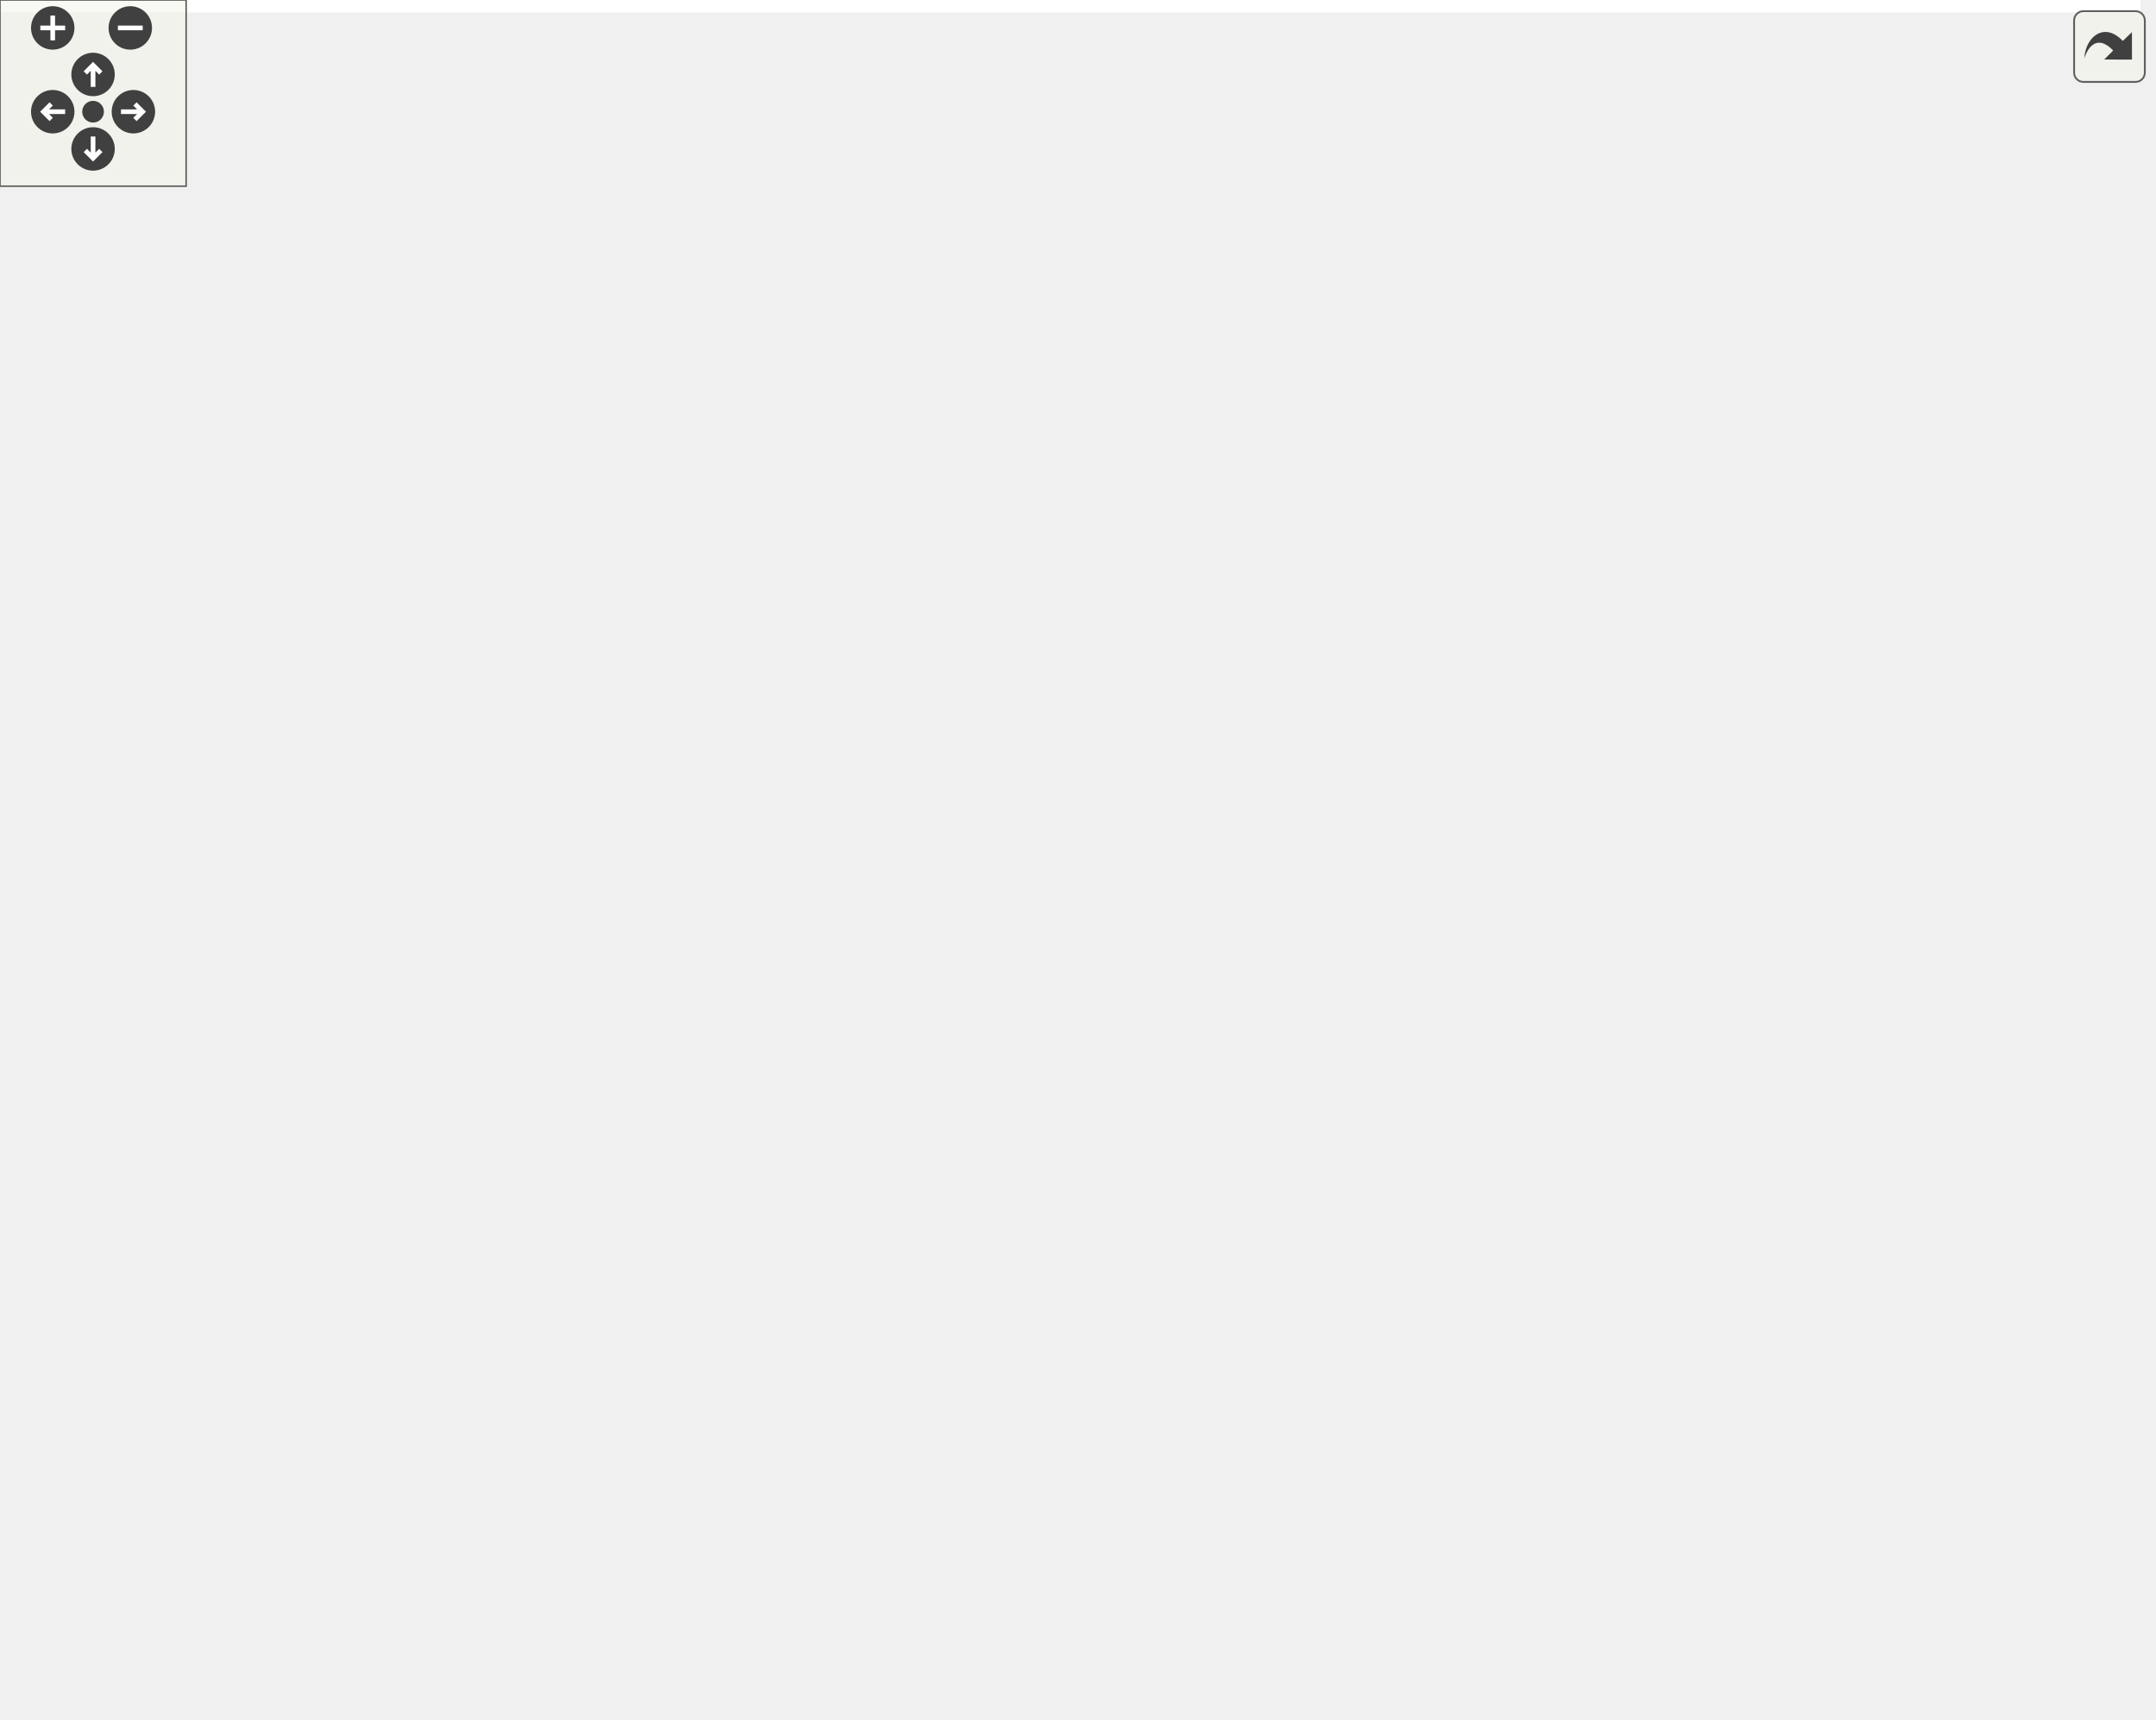
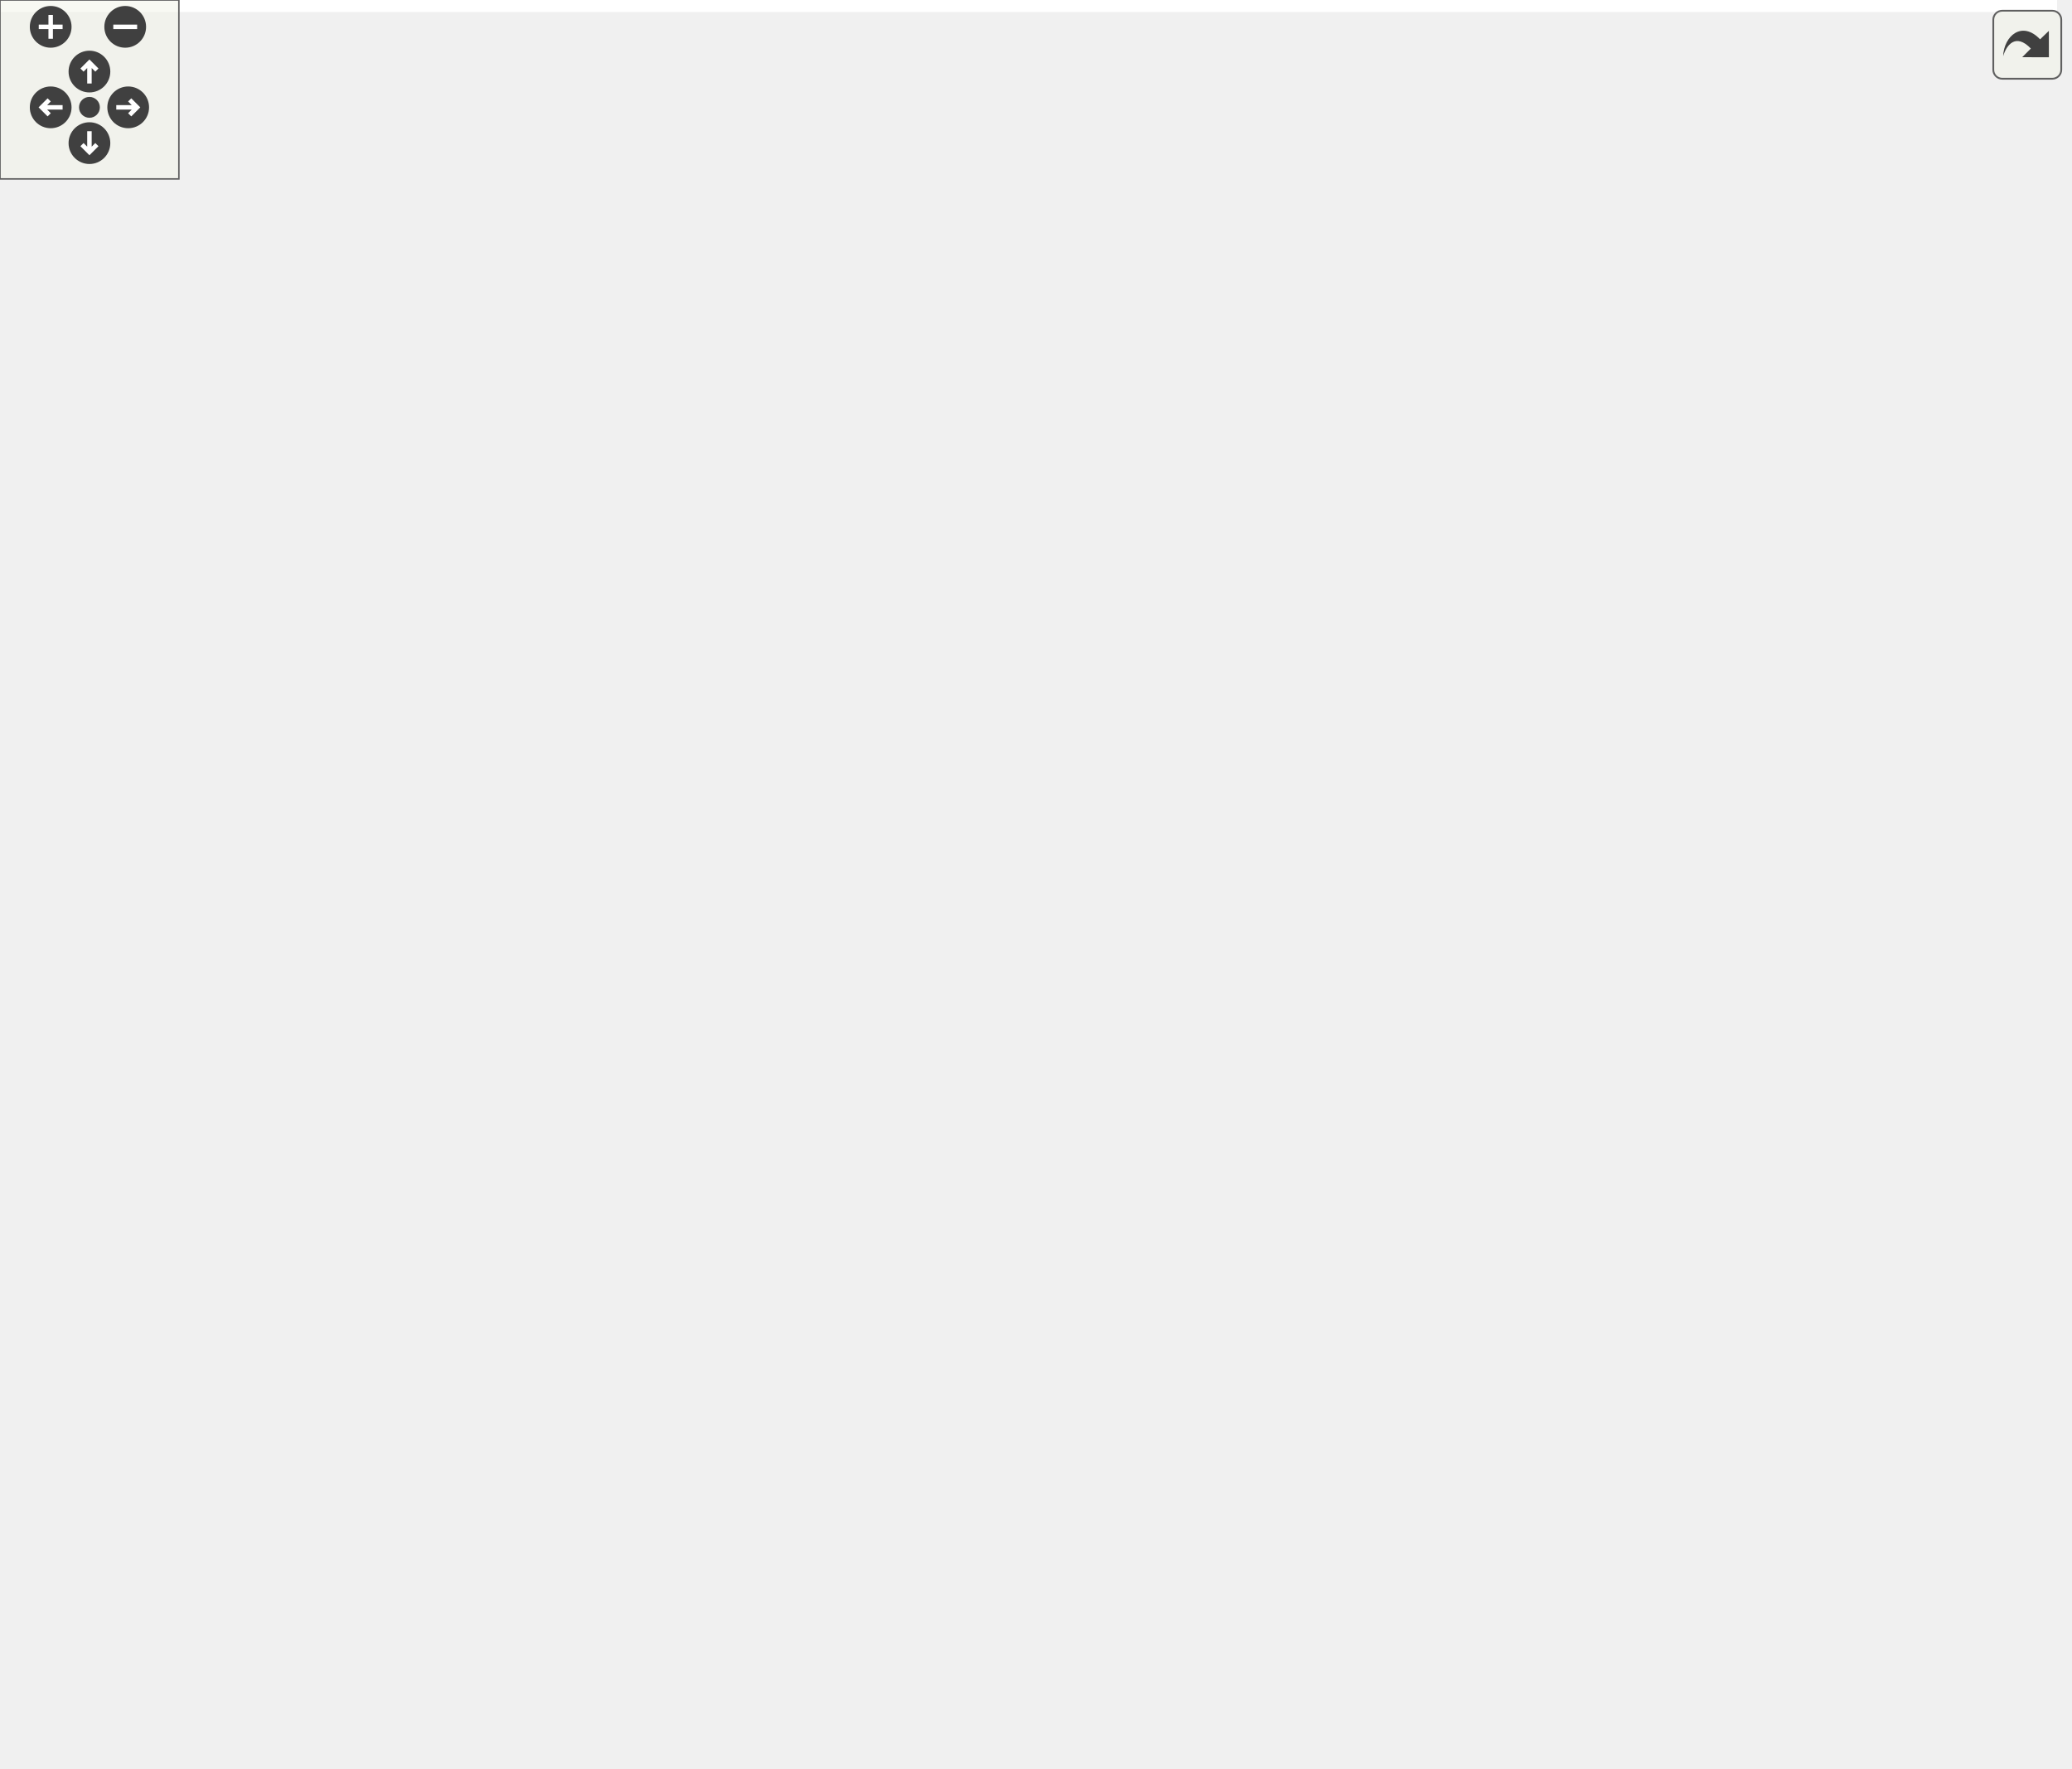
<svg xmlns="http://www.w3.org/2000/svg" xmlns:xlink="http://www.w3.org/1999/xlink" id="main" version="1.1" xml:space="preserve">
  <style type="text/css">
.edge:hover path { stroke: red; }
.edge:hover polygon { stroke: red; fill: red; }
</style>
  <defs>
    <circle id="rim" cx="0" cy="0" r="7" />
    <circle id="rim2" cx="0" cy="0" r="3.5" />
    <g id="zoomPlus">
      <use xlink:href="#rim" fill="#404040">
        <set attributeName="fill" to="#808080" begin="zoomplus.mouseover" end="zoomplus.mouseout" />
      </use>
      <path d="M-4,0h8M0,-4v8" fill="none" stroke="white" stroke-width="1.5" pointer-events="none" />
    </g>
    <g id="zoomMin">
      <use xlink:href="#rim" fill="#404040">
        <set attributeName="fill" to="#808080" begin="zoomminus.mouseover" end="zoomminus.mouseout" />
      </use>
      <path d="M-4,0h8" fill="none" stroke="white" stroke-width="1.5" pointer-events="none" />
    </g>
    <g id="dirArrow">
      <path fill="none" stroke="white" stroke-width="1.5" d="M0,-3.0v7 M-2.5,-0.5L0,-3.0L2.5,-0.5" />
    </g>
    <g id="resetDef">
      <use xlink:href="#rim2" fill="#404040">
        <set attributeName="fill" to="#808080" begin="reset.mouseover" end="reset.mouseout" />
      </use>
    </g>
  </defs>
  <svg id="graph" class="graph">
    <g id="viewport">
-       <polygon fill="white" stroke="transparent" points="-4,4 -4,-493.5 690,-493.5 690,4 -4,4" />
+       <polygon fill="white" stroke="transparent" points="-4,4 -4,-532.5 690,-532.5 690,4 -4,4" />
      <g id="node1" class="node">
        <g id="a_node1">
          <a xlink:title=" ">
-             <polygon fill="#bfbfbf" stroke="black" points="0,-251 0,-270 119,-270 119,-251 0,-251" />
-             <text text-anchor="middle" x="59.5" y="-258" font-family="Helvetica,sans-Serif" font-size="10.00">ft::irc::bot::on_packet</text>
+             <polygon fill="#bfbfbf" stroke="black" points="0,-265 0,-284 119,-284 119,-265 0,-265" />
+             <text text-anchor="middle" x="59.5" y="-272" font-family="Helvetica,sans-Serif" font-size="10.00">ft::irc::bot::on_packet</text>
          </a>
        </g>
      </g>
      <g id="node2" class="node">
        <g id="a_node2">
          <a xlink:href="classft_1_1irc_1_1bot.html#ab9626c6fee28a7fa7cb968c76362834c" target="_top" xlink:title=" ">
-             <polygon fill="white" stroke="black" points="158.5,-470 158.5,-489 282.5,-489 282.5,-470 158.5,-470" />
-             <text text-anchor="middle" x="220.5" y="-477" font-family="Helvetica,sans-Serif" font-size="10.00">ft::irc::bot::add_inviter</text>
+             <polygon fill="white" stroke="black" points="158.5,-509 158.5,-528 282.5,-528 282.5,-509 158.5,-509" />
+             <text text-anchor="middle" x="220.5" y="-516" font-family="Helvetica,sans-Serif" font-size="10.00">ft::irc::bot::add_inviter</text>
          </a>
        </g>
      </g>
      <g id="edge1" class="edge">
-         <path fill="none" stroke="midnightblue" d="M62.17,-270.12C68.25,-302.23 92.27,-406.81 155,-460.5 156.98,-462.19 159.1,-463.74 161.33,-465.14" />
-         <polygon fill="midnightblue" stroke="midnightblue" points="159.88,-468.34 170.36,-469.91 163.15,-462.15 159.88,-468.34" />
+         <path fill="none" stroke="midnightblue" d="M61.64,-284.31C66.22,-319.16 86.48,-438.2 155,-499.5 156.77,-501.08 158.66,-502.53 160.65,-503.86" />
+         <polygon fill="midnightblue" stroke="midnightblue" points="159.42,-507.18 169.87,-508.95 162.81,-501.05 159.42,-507.18" />
      </g>
      <g id="node3" class="node">
        <g id="a_node3">
          <a xlink:href="classft_1_1irc_1_1bot.html#aef50e26ad9e418841745fec737a929e1" target="_top" xlink:title=" ">
-             <polygon fill="white" stroke="black" points="177,-245.5 177,-275.5 264,-275.5 264,-245.5 177,-245.5" />
-             <text text-anchor="start" x="185" y="-263.5" font-family="Helvetica,sans-Serif" font-size="10.00">ft::irc::bot::find</text>
-             <text text-anchor="middle" x="220.5" y="-252.5" font-family="Helvetica,sans-Serif" font-size="10.00">_channels</text>
+             <polygon fill="white" stroke="black" points="177,-459.5 177,-489.5 264,-489.5 264,-459.5 177,-459.5" />
+             <text text-anchor="start" x="185" y="-477.5" font-family="Helvetica,sans-Serif" font-size="10.00">ft::irc::bot::find</text>
+             <text text-anchor="middle" x="220.5" y="-466.5" font-family="Helvetica,sans-Serif" font-size="10.00">_channels</text>
          </a>
        </g>
      </g>
      <g id="edge2" class="edge">
-         <path fill="none" stroke="midnightblue" d="M119.25,-260.5C134.78,-260.5 151.44,-260.5 166.63,-260.5" />
-         <polygon fill="midnightblue" stroke="midnightblue" points="166.88,-264 176.88,-260.5 166.88,-257 166.88,-264" />
+         <path fill="none" stroke="midnightblue" d="M63,-284.03C71.14,-313.19 99.58,-402.18 155,-450.5 158.84,-453.85 163.19,-456.75 167.78,-459.26" />
+         <polygon fill="midnightblue" stroke="midnightblue" points="166.28,-462.42 176.81,-463.61 169.32,-456.11 166.28,-462.42" />
      </g>
      <g id="node7" class="node">
        <g id="a_node7">
          <a xlink:href="classft_1_1irc_1_1message.html#ad323e99c45f6feec038a7de683f812a2" target="_top" xlink:title=" ">
-             <polygon fill="white" stroke="black" points="164,-382.5 164,-412.5 277,-412.5 277,-382.5 164,-382.5" />
-             <text text-anchor="start" x="172" y="-400.5" font-family="Helvetica,sans-Serif" font-size="10.00">ft::irc::message::get</text>
-             <text text-anchor="middle" x="220.5" y="-389.5" font-family="Helvetica,sans-Serif" font-size="10.00">_command</text>
+             <polygon fill="white" stroke="black" points="164,-410.5 164,-440.5 277,-440.5 277,-410.5 164,-410.5" />
+             <text text-anchor="start" x="172" y="-428.5" font-family="Helvetica,sans-Serif" font-size="10.00">ft::irc::message::get</text>
+             <text text-anchor="middle" x="220.5" y="-417.5" font-family="Helvetica,sans-Serif" font-size="10.00">_command</text>
          </a>
        </g>
      </g>
      <g id="edge6" class="edge">
-         <path fill="none" stroke="midnightblue" d="M66.09,-270.12C79.05,-291.61 113.23,-343.98 155,-373.5 157.09,-374.98 159.29,-376.38 161.55,-377.7" />
-         <polygon fill="midnightblue" stroke="midnightblue" points="160.08,-380.88 170.56,-382.43 163.33,-374.68 160.08,-380.88" />
+         <path fill="none" stroke="midnightblue" d="M65.29,-284.15C77.26,-307.39 110.76,-366.97 155,-400.5 157.33,-402.27 159.81,-403.93 162.37,-405.48" />
+         <polygon fill="midnightblue" stroke="midnightblue" points="160.92,-408.68 171.38,-410.36 164.26,-402.52 160.92,-408.68" />
      </g>
      <g id="node8" class="node">
        <g id="a_node8">
-           <a xlink:href="classft_1_1irc_1_1message.html#a254aec48aa7b7872331cd5644d9e918c" target="_top" xlink:title=" ">
-             <polygon fill="white" stroke="black" points="164,-333.5 164,-363.5 277,-363.5 277,-333.5 164,-333.5" />
-             <text text-anchor="start" x="172" y="-351.5" font-family="Helvetica,sans-Serif" font-size="10.00">ft::irc::message::get</text>
-             <text text-anchor="middle" x="220.5" y="-340.5" font-family="Helvetica,sans-Serif" font-size="10.00">_prefix</text>
+           <a xlink:href="classft_1_1irc_1_1bot.html#a38baf3c513838c769c61c825a4b8a8a2" target="_top" xlink:title=" ">
+             <polygon fill="white" stroke="black" points="165.5,-372 165.5,-391 275.5,-391 275.5,-372 165.5,-372" />
+             <text text-anchor="middle" x="220.5" y="-379" font-family="Helvetica,sans-Serif" font-size="10.00">ft::irc::bot::get_nick</text>
          </a>
        </g>
      </g>
      <g id="edge7" class="edge">
-         <path fill="none" stroke="midnightblue" d="M73.09,-270.2C90.71,-283.46 124.03,-307.42 155,-323.5 158.94,-325.55 163.09,-327.53 167.31,-329.41" />
-         <polygon fill="midnightblue" stroke="midnightblue" points="166.02,-332.67 176.59,-333.38 168.77,-326.23 166.02,-332.67" />
+         <path fill="none" stroke="midnightblue" d="M68.25,-284.25C83.15,-302.34 117.61,-341.18 155,-362.5 158.87,-364.71 163.02,-366.68 167.28,-368.43" />
+         <polygon fill="midnightblue" stroke="midnightblue" points="166.12,-371.74 176.71,-371.94 168.56,-365.18 166.12,-371.74" />
      </g>
      <g id="node9" class="node">
        <g id="a_node9">
-           <a xlink:href="classft_1_1irc_1_1bot.html#a8cdd94dface1cee6c920a6fba82c1624" target="_top" xlink:title=" ">
-             <polygon fill="white" stroke="black" points="163.5,-432 163.5,-451 277.5,-451 277.5,-432 163.5,-432" />
-             <text text-anchor="middle" x="220.5" y="-439" font-family="Helvetica,sans-Serif" font-size="10.00">ft::irc::bot::is_inviter</text>
+           <a xlink:href="classft_1_1irc_1_1message.html#a254aec48aa7b7872331cd5644d9e918c" target="_top" xlink:title=" ">
+             <polygon fill="white" stroke="black" points="164,-322.5 164,-352.5 277,-352.5 277,-322.5 164,-322.5" />
+             <text text-anchor="start" x="172" y="-340.5" font-family="Helvetica,sans-Serif" font-size="10.00">ft::irc::message::get</text>
+             <text text-anchor="middle" x="220.5" y="-329.5" font-family="Helvetica,sans-Serif" font-size="10.00">_prefix</text>
          </a>
        </g>
      </g>
      <g id="edge8" class="edge">
-         <path fill="none" stroke="midnightblue" d="M63.34,-270.23C72.07,-298.33 101.18,-380.33 155,-422.5 157.33,-424.32 159.82,-425.97 162.43,-427.46" />
-         <polygon fill="midnightblue" stroke="midnightblue" points="161.14,-430.72 171.67,-431.94 164.2,-424.43 161.14,-430.72" />
+         <path fill="none" stroke="midnightblue" d="M84.16,-284.11C103.25,-291.84 130.82,-302.95 155,-312.5 160.1,-314.51 165.43,-316.6 170.74,-318.68" />
+         <polygon fill="midnightblue" stroke="midnightblue" points="169.66,-322.01 180.24,-322.37 172.19,-315.49 169.66,-322.01" />
      </g>
      <g id="node10" class="node">
        <g id="a_node10">
+           <a xlink:href="classft_1_1irc_1_1bot.html#a8cdd94dface1cee6c920a6fba82c1624" target="_top" xlink:title=" ">
+             <polygon fill="white" stroke="black" points="163.5,-284 163.5,-303 277.5,-303 277.5,-284 163.5,-284" />
+             <text text-anchor="middle" x="220.5" y="-291" font-family="Helvetica,sans-Serif" font-size="10.00">ft::irc::bot::is_inviter</text>
+           </a>
+         </g>
+       </g>
+       <g id="edge9" class="edge">
+         <path fill="none" stroke="midnightblue" d="M119.25,-281.52C130.29,-282.84 141.91,-284.23 153.16,-285.57" />
+         <polygon fill="midnightblue" stroke="midnightblue" points="153.02,-289.08 163.36,-286.79 153.85,-282.13 153.02,-289.08" />
+       </g>
+       <g id="node11" class="node">
+         <g id="a_node11">
          <a xlink:href="structft_1_1irc_1_1string__utils.html#a38cd804a5b73843f0fd63a027dd0dee0" target="_top" xlink:title=" ">
            <polygon fill="white" stroke="black" points="155,-0.5 155,-30.5 286,-30.5 286,-0.5 155,-0.5" />
            <text text-anchor="start" x="163" y="-18.5" font-family="Helvetica,sans-Serif" font-size="10.00">ft::irc::string_utils</text>
            <text text-anchor="middle" x="220.5" y="-7.5" font-family="Helvetica,sans-Serif" font-size="10.00">::is_valid_channelname</text>
          </a>
        </g>
      </g>
-       <g id="edge10" class="edge">
-         <path fill="none" stroke="midnightblue" d="M61.92,-250.55C67.34,-216.27 89.76,-101.69 155,-39.5 156.25,-38.31 157.56,-37.18 158.93,-36.1" />
-         <polygon fill="midnightblue" stroke="midnightblue" points="160.9,-38.99 167.25,-30.52 157,-33.18 160.9,-38.99" />
-       </g>
-       <g id="node12" class="node">
-         <g id="a_node12">
+       <g id="edge11" class="edge">
+         <path fill="none" stroke="midnightblue" d="M61.59,-264.93C66.09,-229.77 86.34,-106.39 155,-39.5 156.1,-38.43 157.24,-37.41 158.44,-36.43" />
+         <polygon fill="midnightblue" stroke="midnightblue" points="160.62,-39.18 166.86,-30.62 156.64,-33.42 160.62,-39.18" />
+       </g>
+       <g id="node13" class="node">
+         <g id="a_node13">
          <a xlink:href="structft_1_1irc_1_1string__utils.html#ac1e75b32f508ffe5a1a1875d1e1cd2ea" target="_top" xlink:title=" ">
            <polygon fill="white" stroke="black" points="170,-196.5 170,-226.5 271,-226.5 271,-196.5 170,-196.5" />
            <text text-anchor="start" x="178" y="-214.5" font-family="Helvetica,sans-Serif" font-size="10.00">ft::irc::string_utils</text>
            <text text-anchor="middle" x="220.5" y="-203.5" font-family="Helvetica,sans-Serif" font-size="10.00">::pick_nick</text>
          </a>
        </g>
      </g>
-       <g id="edge12" class="edge">
-         <path fill="none" stroke="midnightblue" d="M91.53,-250.94C111.31,-244.84 137.56,-236.75 161.14,-229.49" />
-         <polygon fill="midnightblue" stroke="midnightblue" points="162.18,-232.83 170.71,-226.54 160.12,-226.14 162.18,-232.83" />
-       </g>
-       <g id="node13" class="node">
-         <g id="a_node13">
+       <g id="edge13" class="edge">
+         <path fill="none" stroke="midnightblue" d="M84.16,-264.89C103.25,-257.16 130.82,-246.05 155,-236.5 160.1,-234.49 165.43,-232.4 170.74,-230.32" />
+         <polygon fill="midnightblue" stroke="midnightblue" points="172.19,-233.51 180.24,-226.63 169.66,-226.99 172.19,-233.51" />
+       </g>
+       <g id="node14" class="node">
+         <g id="a_node14">
          <a xlink:href="classft_1_1serv_1_1event__layer.html#a854a0764bd67adfc716ec4237cd52672" target="_top" xlink:title=" ">
            <polygon fill="white" stroke="black" points="164,-147.5 164,-177.5 277,-177.5 277,-147.5 164,-147.5" />
            <text text-anchor="start" x="172" y="-165.5" font-family="Helvetica,sans-Serif" font-size="10.00">ft::serv::event_layer</text>
            <text text-anchor="middle" x="220.5" y="-154.5" font-family="Helvetica,sans-Serif" font-size="10.00">::post_flush</text>
          </a>
        </g>
      </g>
-       <g id="edge13" class="edge">
-         <path fill="none" stroke="midnightblue" d="M70.84,-250.87C87.49,-235.76 121.78,-206.25 155,-187.5 158.65,-185.44 162.5,-183.48 166.43,-181.63" />
-         <polygon fill="midnightblue" stroke="midnightblue" points="167.98,-184.77 175.69,-177.51 165.13,-178.37 167.98,-184.77" />
-       </g>
-       <g id="node14" class="node">
-         <g id="a_node14">
+       <g id="edge14" class="edge">
+         <path fill="none" stroke="midnightblue" d="M68.69,-264.88C84.04,-247.36 118.84,-210.01 155,-187.5 158.14,-185.54 161.46,-183.7 164.87,-181.96" />
+         <polygon fill="midnightblue" stroke="midnightblue" points="166.5,-185.06 174.04,-177.62 163.51,-178.73 166.5,-185.06" />
+       </g>
+       <g id="node15" class="node">
+         <g id="a_node15">
          <a xlink:href="classft_1_1serv_1_1event__layer.html#add4946138f5f8a5870d52c44ca435aab" target="_top" xlink:title=" ">
            <polygon fill="white" stroke="black" points="164,-98.5 164,-128.5 277,-128.5 277,-98.5 164,-98.5" />
            <text text-anchor="start" x="172" y="-116.5" font-family="Helvetica,sans-Serif" font-size="10.00">ft::serv::event_layer</text>
            <text text-anchor="middle" x="220.5" y="-105.5" font-family="Helvetica,sans-Serif" font-size="10.00">::post_write</text>
          </a>
        </g>
      </g>
-       <g id="edge14" class="edge">
-         <path fill="none" stroke="midnightblue" d="M65.55,-250.82C77.86,-228.11 111.62,-170.85 155,-138.5 157.47,-136.66 160.1,-134.93 162.82,-133.32" />
-         <polygon fill="midnightblue" stroke="midnightblue" points="164.59,-136.34 171.77,-128.55 161.3,-130.16 164.59,-136.34" />
-       </g>
-       <g id="node15" class="node">
-         <g id="a_node15">
+       <g id="edge15" class="edge">
+         <path fill="none" stroke="midnightblue" d="M64.74,-264.8C75.95,-240.23 108.68,-174.95 155,-138.5 157.26,-136.72 159.65,-135.06 162.15,-133.51" />
+         <polygon fill="midnightblue" stroke="midnightblue" points="163.88,-136.55 170.92,-128.63 160.48,-130.43 163.88,-136.55" />
+       </g>
+       <g id="node16" class="node">
+         <g id="a_node16">
          <a xlink:href="classft_1_1irc_1_1bot.html#af8c852e58073043cd63ace5d56c558fe" target="_top" xlink:title=" ">
            <polygon fill="white" stroke="black" points="167,-49.5 167,-79.5 274,-79.5 274,-49.5 167,-49.5" />
            <text text-anchor="start" x="175" y="-67.5" font-family="Helvetica,sans-Serif" font-size="10.00">ft::irc::bot::remove</text>
            <text text-anchor="middle" x="220.5" y="-56.5" font-family="Helvetica,sans-Serif" font-size="10.00">_inviter</text>
          </a>
        </g>
      </g>
-       <g id="edge15" class="edge">
-         <path fill="none" stroke="midnightblue" d="M63.24,-250.87C71.85,-222.22 101.09,-136.58 155,-89.5 156.94,-87.81 159.01,-86.22 161.17,-84.74" />
-         <polygon fill="midnightblue" stroke="midnightblue" points="163.1,-87.66 169.88,-79.51 159.5,-81.65 163.1,-87.66" />
-       </g>
-       <g id="node16" class="node">
-         <g id="a_node16">
+       <g id="edge16" class="edge">
+         <path fill="none" stroke="midnightblue" d="M62.78,-264.95C70.42,-234.86 97.97,-140.97 155,-89.5 156.74,-87.93 158.59,-86.46 160.52,-85.07" />
+         <polygon fill="midnightblue" stroke="midnightblue" points="162.77,-87.79 169.43,-79.54 159.08,-81.84 162.77,-87.79" />
+       </g>
+       <g id="node17" class="node">
+         <g id="a_node17">
          <a xlink:href="classft_1_1irc_1_1bot.html#a6bea4a41bf2e963f84660531719b1515" target="_top" xlink:title=" ">
-             <polygon fill="white" stroke="black" points="156.5,-295 156.5,-314 284.5,-314 284.5,-295 156.5,-295" />
-             <text text-anchor="middle" x="220.5" y="-302" font-family="Helvetica,sans-Serif" font-size="10.00">ft::irc::bot::update_nick</text>
-           </a>
-         </g>
-       </g>
-       <g id="edge16" class="edge">
-         <path fill="none" stroke="midnightblue" d="M95,-270.05C118.54,-276.56 149.94,-285.25 175.31,-292.27" />
-         <polygon fill="midnightblue" stroke="midnightblue" points="174.5,-295.68 185.07,-294.97 176.36,-288.93 174.5,-295.68" />
+             <polygon fill="white" stroke="black" points="156.5,-246 156.5,-265 284.5,-265 284.5,-246 156.5,-246" />
+             <text text-anchor="middle" x="220.5" y="-253" font-family="Helvetica,sans-Serif" font-size="10.00">ft::irc::bot::update_nick</text>
+           </a>
+         </g>
+       </g>
+       <g id="edge17" class="edge">
+         <path fill="none" stroke="midnightblue" d="M119.25,-267.48C128.06,-266.43 137.23,-265.33 146.29,-264.25" />
+         <polygon fill="midnightblue" stroke="midnightblue" points="146.94,-267.7 156.45,-263.03 146.1,-260.75 146.94,-267.7" />
      </g>
      <g id="node4" class="node">
        <g id="a_node4">
          <a xlink:href="structft_1_1irc_1_1string__utils.html#abd73422cb93e7f7f26cfd59a221933a2" target="_top" xlink:title=" ">
-             <polygon fill="white" stroke="black" points="322,-289.5 322,-319.5 423,-319.5 423,-289.5 322,-289.5" />
-             <text text-anchor="start" x="330" y="-307.5" font-family="Helvetica,sans-Serif" font-size="10.00">ft::irc::string_utils</text>
-             <text text-anchor="middle" x="372.5" y="-296.5" font-family="Helvetica,sans-Serif" font-size="10.00">::is_same</text>
+             <polygon fill="white" stroke="black" points="322,-278.5 322,-308.5 423,-308.5 423,-278.5 322,-278.5" />
+             <text text-anchor="start" x="330" y="-296.5" font-family="Helvetica,sans-Serif" font-size="10.00">ft::irc::string_utils</text>
+             <text text-anchor="middle" x="372.5" y="-285.5" font-family="Helvetica,sans-Serif" font-size="10.00">::is_same</text>
          </a>
        </g>
      </g>
      <g id="edge3" class="edge">
-         <path fill="none" stroke="midnightblue" d="M264.08,-272.99C279,-277.37 296.04,-282.37 312.08,-287.07" />
-         <polygon fill="midnightblue" stroke="midnightblue" points="311.34,-290.5 321.92,-289.96 313.31,-283.78 311.34,-290.5" />
+         <path fill="none" stroke="midnightblue" d="M264.16,-463.58C271.99,-460.25 279.68,-455.98 286,-450.5 327.66,-414.39 352.67,-352.81 364.08,-318.48" />
+         <polygon fill="midnightblue" stroke="midnightblue" points="367.47,-319.35 367.19,-308.76 360.81,-317.22 367.47,-319.35" />
      </g>
      <g id="node5" class="node">
        <g id="a_node5">
          <a xlink:href="structft_1_1irc_1_1string__utils.html#a367a22012cc0d2d25959ac3f4e5d33a9" target="_top" xlink:title=" ">
-             <polygon fill="white" stroke="black" points="459,-289.5 459,-319.5 560,-319.5 560,-289.5 459,-289.5" />
-             <text text-anchor="start" x="467" y="-307.5" font-family="Helvetica,sans-Serif" font-size="10.00">ft::irc::string_utils</text>
-             <text text-anchor="middle" x="509.5" y="-296.5" font-family="Helvetica,sans-Serif" font-size="10.00">::to_lower</text>
+             <polygon fill="white" stroke="black" points="459,-278.5 459,-308.5 560,-308.5 560,-278.5 459,-278.5" />
+             <text text-anchor="start" x="467" y="-296.5" font-family="Helvetica,sans-Serif" font-size="10.00">ft::irc::string_utils</text>
+             <text text-anchor="middle" x="509.5" y="-285.5" font-family="Helvetica,sans-Serif" font-size="10.00">::to_lower</text>
          </a>
        </g>
      </g>
      <g id="edge4" class="edge">
-         <path fill="none" stroke="midnightblue" d="M423,-304.5C431.24,-304.5 439.87,-304.5 448.34,-304.5" />
-         <polygon fill="midnightblue" stroke="midnightblue" points="448.55,-308 458.55,-304.5 448.55,-301 448.55,-308" />
+         <path fill="none" stroke="midnightblue" d="M423,-293.5C431.24,-293.5 439.87,-293.5 448.34,-293.5" />
+         <polygon fill="midnightblue" stroke="midnightblue" points="448.55,-297 458.55,-293.5 448.55,-290 448.55,-297" />
      </g>
      <g id="node6" class="node">
        <g id="a_node6">
          <a xlink:href="namespaceft_1_1irc_1_1__internal.html#aa76c3a369f64725f8b2b52b2131c1111" target="_top" xlink:title=" ">
-             <polygon fill="white" stroke="black" points="596,-289.5 596,-319.5 686,-319.5 686,-289.5 596,-289.5" />
-             <text text-anchor="start" x="604" y="-307.5" font-family="Helvetica,sans-Serif" font-size="10.00">ft::irc::_internal</text>
-             <text text-anchor="middle" x="641" y="-296.5" font-family="Helvetica,sans-Serif" font-size="10.00">::_to_lower</text>
+             <polygon fill="white" stroke="black" points="596,-278.5 596,-308.5 686,-308.5 686,-278.5 596,-278.5" />
+             <text text-anchor="start" x="604" y="-296.5" font-family="Helvetica,sans-Serif" font-size="10.00">ft::irc::_internal</text>
+             <text text-anchor="middle" x="641" y="-285.5" font-family="Helvetica,sans-Serif" font-size="10.00">::_to_lower</text>
          </a>
        </g>
      </g>
      <g id="edge5" class="edge">
-         <path fill="none" stroke="midnightblue" d="M560.2,-304.5C568.51,-304.5 577.18,-304.5 585.61,-304.5" />
-         <polygon fill="midnightblue" stroke="midnightblue" points="585.73,-308 595.73,-304.5 585.73,-301 585.73,-308" />
-       </g>
-       <g id="edge9" class="edge">
-         <path fill="none" stroke="midnightblue" d="M267.64,-432C274.14,-429.52 280.47,-426.41 286,-422.5 320.41,-398.19 346.24,-355.57 360.08,-328.75" />
-         <polygon fill="midnightblue" stroke="midnightblue" points="363.29,-330.16 364.63,-319.65 357.03,-327.02 363.29,-330.16" />
-       </g>
-       <g id="node11" class="node">
-         <g id="a_node11">
+         <path fill="none" stroke="midnightblue" d="M560.2,-293.5C568.51,-293.5 577.18,-293.5 585.61,-293.5" />
+         <polygon fill="midnightblue" stroke="midnightblue" points="585.73,-297 595.73,-293.5 585.73,-290 585.73,-297" />
+       </g>
+       <g id="edge10" class="edge">
+         <path fill="none" stroke="midnightblue" d="M277.78,-293.5C288.86,-293.5 300.51,-293.5 311.7,-293.5" />
+         <polygon fill="midnightblue" stroke="midnightblue" points="311.81,-297 321.81,-293.5 311.81,-290 311.81,-297" />
+       </g>
+       <g id="node12" class="node">
+         <g id="a_node12">
          <a xlink:href="namespaceft_1_1irc_1_1__internal.html#ac421a738f6d955bab8b862fca8bd7159" target="_top" xlink:title=" ">
            <polygon fill="white" stroke="black" points="327.5,-0.5 327.5,-30.5 417.5,-30.5 417.5,-0.5 327.5,-0.5" />
            <text text-anchor="start" x="335.5" y="-18.5" font-family="Helvetica,sans-Serif" font-size="10.00">ft::irc::_internal</text>
            <text text-anchor="middle" x="372.5" y="-7.5" font-family="Helvetica,sans-Serif" font-size="10.00">::_is_except</text>
          </a>
        </g>
      </g>
-       <g id="edge11" class="edge">
+       <g id="edge12" class="edge">
        <path fill="none" stroke="midnightblue" d="M286.42,-15.5C296.64,-15.5 307.12,-15.5 317.08,-15.5" />
        <polygon fill="midnightblue" stroke="midnightblue" points="317.23,-19 327.23,-15.5 317.23,-12 317.23,-19" />
      </g>
-       <g id="edge17" class="edge">
-         <path fill="none" stroke="midnightblue" d="M284.68,-304.5C293.54,-304.5 302.63,-304.5 311.43,-304.5" />
-         <polygon fill="midnightblue" stroke="midnightblue" points="311.6,-308 321.6,-304.5 311.6,-301 311.6,-308" />
+       <g id="edge18" class="edge">
+         <path fill="none" stroke="midnightblue" d="M259.35,-265.09C275.32,-269.13 294.28,-273.94 312.04,-278.44" />
+         <polygon fill="midnightblue" stroke="midnightblue" points="311.19,-281.83 321.75,-280.9 312.91,-275.05 311.19,-281.83" />
      </g>
    </g>
  </svg>
  <g id="navigator" transform="translate(0 0)" fill="#404254">
    <rect fill="#f2f5e9" fill-opacity="0.5" stroke="#606060" stroke-width=".5" x="0" y="0" width="60" height="60" />
    <use id="zoomplus" xlink:href="#zoomPlus" x="17" y="9" />
    <use id="zoomminus" xlink:href="#zoomMin" x="42" y="9" />
    <use id="reset" xlink:href="#resetDef" x="30" y="36" />
    <g id="arrowUp" xlink:href="#dirArrow" transform="translate(30 24)">
      <use xlink:href="#rim" fill="#404040">
        <set attributeName="fill" to="#808080" begin="arrowUp.mouseover" end="arrowUp.mouseout" />
      </use>
      <path fill="none" stroke="white" stroke-width="1.5" d="M0,-3.0v7 M-2.5,-0.5L0,-3.0L2.5,-0.5" />
    </g>
    <g id="arrowRight" xlink:href="#dirArrow" transform="rotate(90) translate(36 -43)">
      <use xlink:href="#rim" fill="#404040">
        <set attributeName="fill" to="#808080" begin="arrowRight.mouseover" end="arrowRight.mouseout" />
      </use>
      <path fill="none" stroke="white" stroke-width="1.5" d="M0,-3.0v7 M-2.5,-0.5L0,-3.0L2.5,-0.5" />
    </g>
    <g id="arrowDown" xlink:href="#dirArrow" transform="rotate(180) translate(-30 -48)">
      <use xlink:href="#rim" fill="#404040">
        <set attributeName="fill" to="#808080" begin="arrowDown.mouseover" end="arrowDown.mouseout" />
      </use>
      <path fill="none" stroke="white" stroke-width="1.5" d="M0,-3.0v7 M-2.5,-0.5L0,-3.0L2.5,-0.5" />
    </g>
    <g id="arrowLeft" xlink:href="#dirArrow" transform="rotate(270) translate(-36 17)">
      <use xlink:href="#rim" fill="#404040">
        <set attributeName="fill" to="#808080" begin="arrowLeft.mouseover" end="arrowLeft.mouseout" />
      </use>
      <path fill="none" stroke="white" stroke-width="1.5" d="M0,-3.0v7 M-2.5,-0.5L0,-3.0L2.5,-0.5" />
    </g>
  </g>
  <svg viewBox="0 0 15 15" width="100%" height="30px" preserveAspectRatio="xMaxYMin meet">
    <g id="arrow_out" transform="scale(0.3 0.3)">
      <a xlink:href="classft_1_1irc_1_1bot_a0b595213781ed0e5aaf1d48fdb602d98_cgraph_org.svg" target="_base">
        <rect id="button" ry="5" rx="5" y="6" x="6" height="38" width="38" fill="#f2f5e9" fill-opacity="0.5" stroke="#606060" stroke-width="1.0" />
        <path id="arrow" d="M 11.5,31.437 C 11.94,20.098 22.043,11.323 32.159,21.979 L 37.069,17.246 C 37.069,17.246 37.088,32 37.088,32 L 22.16,31.978 C 22.16,31.978 26.998,27.14 26.998,27.14 C 18.529,18.264 13.292,25.23 11.5,31.437 z" style="fill:#404040;" />
      </a>
    </g>
  </svg>
</svg>
